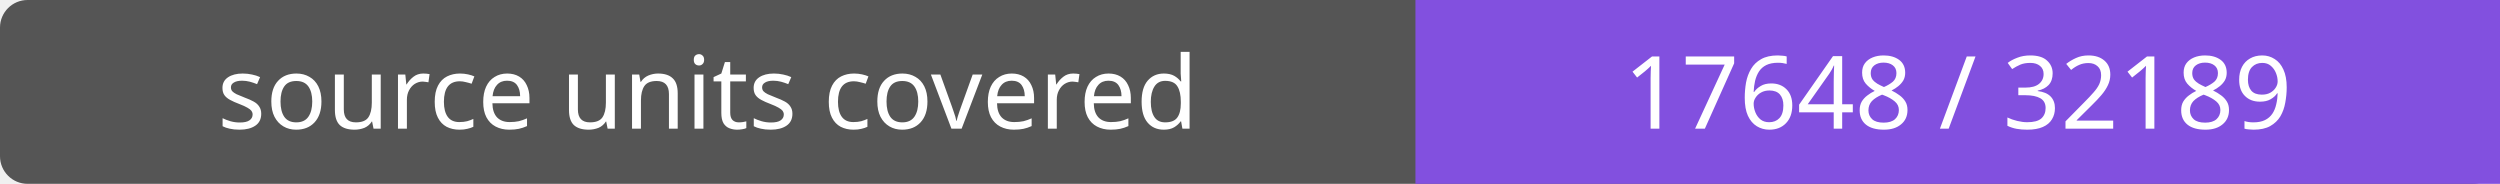
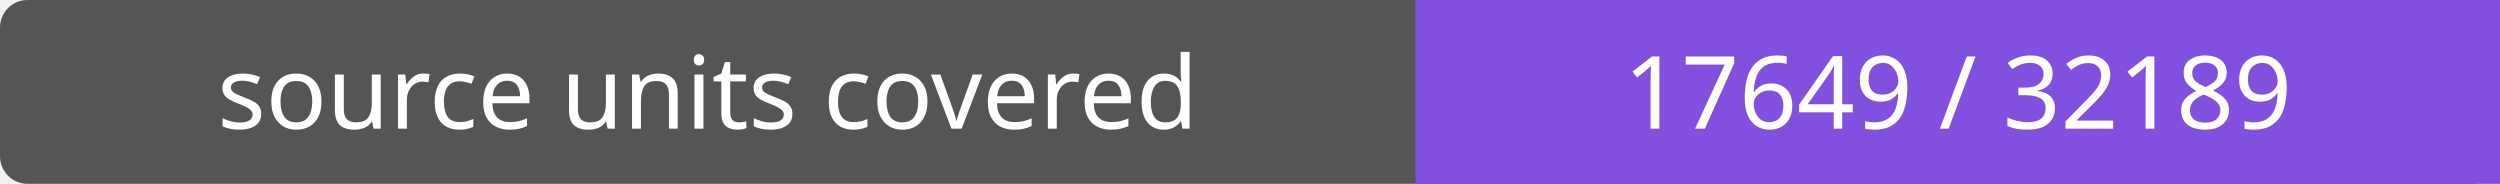
- <svg xmlns="http://www.w3.org/2000/svg" width="272" height="20" role="img" aria-label="source units covered: 17648 / 32189">
+ <svg xmlns="http://www.w3.org/2000/svg" width="272" height="20" role="img" aria-label="source units covered: 17649 / 32189">
  <rect width="272" height="20" rx="3" fill="#555" />
  <path fill="#8250df" d="M154 0h118v20H154z" />
  <g fill="#fff" text-anchor="middle" font-family="Verdana,sans-serif" font-size="11">
    <text x="77.0" y="14">source units covered</text>
-     <text x="213.0" y="14">17648 / 32189</text>
+     <text x="213.0" y="14">17649 / 32189</text>
  </g>
</svg>
